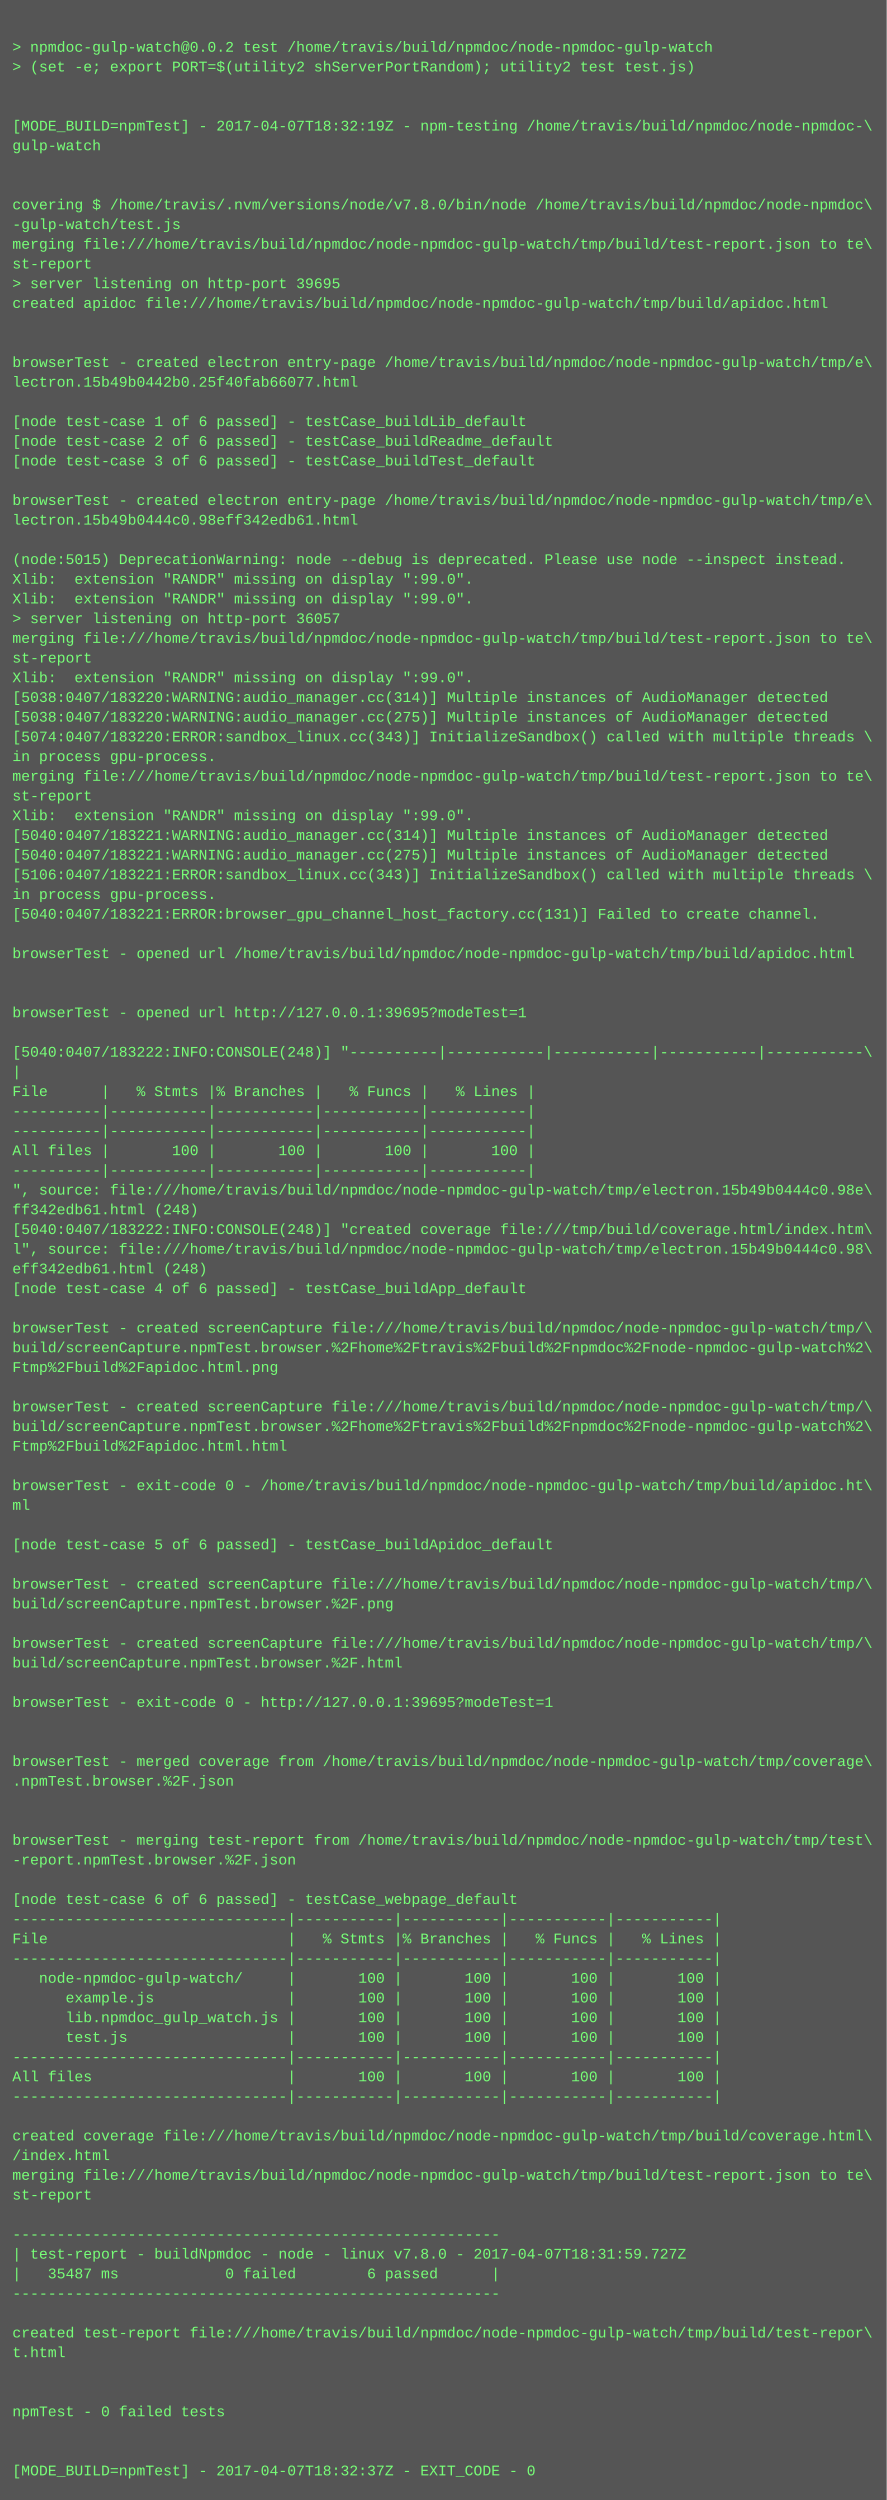
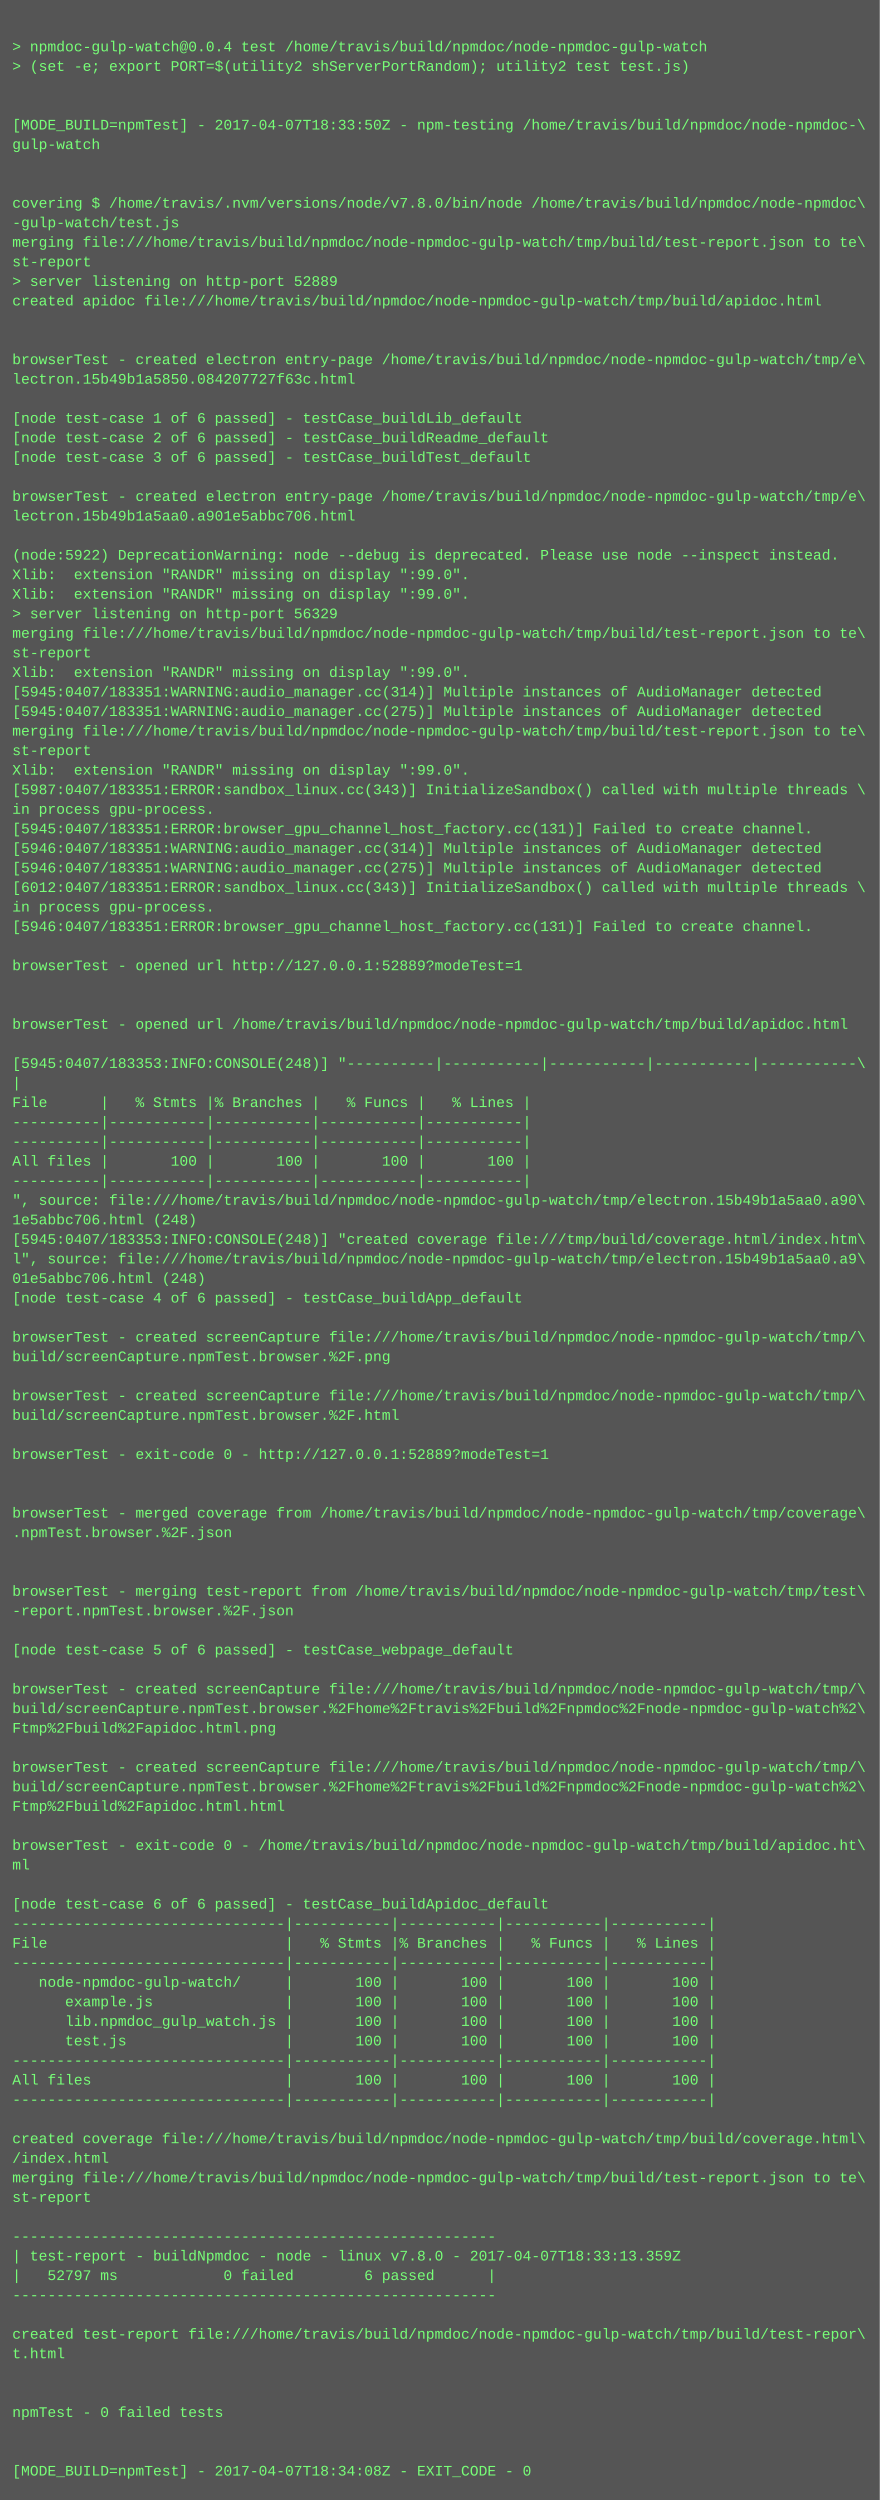
- <svg xmlns="http://www.w3.org/2000/svg" height="2030" width="720">
-   <rect height="2030" fill="#555" width="720" />
+ <svg xmlns="http://www.w3.org/2000/svg" height="2046" width="720">
+   <rect height="2046" fill="#555" width="720" />
  <text fill="#7f7" font-family="Courier New" font-size="12" xml:space="preserve">
    <tspan x="10" y="26" />
-     <tspan x="10" y="42">&gt; npmdoc-gulp-watch@0.0.2 test /home/travis/build/npmdoc/node-npmdoc-gulp-watch</tspan>
+     <tspan x="10" y="42">&gt; npmdoc-gulp-watch@0.0.4 test /home/travis/build/npmdoc/node-npmdoc-gulp-watch</tspan>
    <tspan x="10" y="58">&gt; (set -e; export PORT=$(utility2 shServerPortRandom); utility2 test test.js)</tspan>
    <tspan x="10" y="74" />
    <tspan x="10" y="90" />
-     <tspan x="10" y="106">[MODE_BUILD=npmTest] - 2017-04-07T18:32:19Z - npm-testing /home/travis/build/npmdoc/node-npmdoc-\</tspan>
+     <tspan x="10" y="106">[MODE_BUILD=npmTest] - 2017-04-07T18:33:50Z - npm-testing /home/travis/build/npmdoc/node-npmdoc-\</tspan>
    <tspan x="10" y="122">gulp-watch</tspan>
    <tspan x="10" y="138" />
    <tspan x="10" y="154" />
    <tspan x="10" y="170">covering $ /home/travis/.nvm/versions/node/v7.8.0/bin/node /home/travis/build/npmdoc/node-npmdoc\</tspan>
    <tspan x="10" y="186">-gulp-watch/test.js</tspan>
    <tspan x="10" y="202">merging file:///home/travis/build/npmdoc/node-npmdoc-gulp-watch/tmp/build/test-report.json to te\</tspan>
    <tspan x="10" y="218">st-report</tspan>
-     <tspan x="10" y="234">&gt; server listening on http-port 39695</tspan>
+     <tspan x="10" y="234">&gt; server listening on http-port 52889</tspan>
    <tspan x="10" y="250">created apidoc file:///home/travis/build/npmdoc/node-npmdoc-gulp-watch/tmp/build/apidoc.html</tspan>
    <tspan x="10" y="266" />
    <tspan x="10" y="282" />
    <tspan x="10" y="298">browserTest - created electron entry-page /home/travis/build/npmdoc/node-npmdoc-gulp-watch/tmp/e\</tspan>
-     <tspan x="10" y="314">lectron.15b49b0442b0.25f40fab66077.html</tspan>
+     <tspan x="10" y="314">lectron.15b49b1a5850.084207727f63c.html</tspan>
    <tspan x="10" y="330" />
    <tspan x="10" y="346">[node test-case 1 of 6 passed] - testCase_buildLib_default</tspan>
    <tspan x="10" y="362">[node test-case 2 of 6 passed] - testCase_buildReadme_default</tspan>
    <tspan x="10" y="378">[node test-case 3 of 6 passed] - testCase_buildTest_default</tspan>
    <tspan x="10" y="394" />
    <tspan x="10" y="410">browserTest - created electron entry-page /home/travis/build/npmdoc/node-npmdoc-gulp-watch/tmp/e\</tspan>
-     <tspan x="10" y="426">lectron.15b49b0444c0.98eff342edb61.html</tspan>
+     <tspan x="10" y="426">lectron.15b49b1a5aa0.a901e5abbc706.html</tspan>
    <tspan x="10" y="442" />
-     <tspan x="10" y="458">(node:5015) DeprecationWarning: node --debug is deprecated. Please use node --inspect instead.</tspan>
+     <tspan x="10" y="458">(node:5922) DeprecationWarning: node --debug is deprecated. Please use node --inspect instead.</tspan>
    <tspan x="10" y="474">Xlib:  extension "RANDR" missing on display ":99.0".</tspan>
    <tspan x="10" y="490">Xlib:  extension "RANDR" missing on display ":99.0".</tspan>
-     <tspan x="10" y="506">&gt; server listening on http-port 36057</tspan>
+     <tspan x="10" y="506">&gt; server listening on http-port 56329</tspan>
    <tspan x="10" y="522">merging file:///home/travis/build/npmdoc/node-npmdoc-gulp-watch/tmp/build/test-report.json to te\</tspan>
    <tspan x="10" y="538">st-report</tspan>
    <tspan x="10" y="554">Xlib:  extension "RANDR" missing on display ":99.0".</tspan>
-     <tspan x="10" y="570">[5038:0407/183220:WARNING:audio_manager.cc(314)] Multiple instances of AudioManager detected</tspan>
-     <tspan x="10" y="586">[5038:0407/183220:WARNING:audio_manager.cc(275)] Multiple instances of AudioManager detected</tspan>
-     <tspan x="10" y="602">[5074:0407/183220:ERROR:sandbox_linux.cc(343)] InitializeSandbox() called with multiple threads \</tspan>
-     <tspan x="10" y="618">in process gpu-process. </tspan>
-     <tspan x="10" y="634">merging file:///home/travis/build/npmdoc/node-npmdoc-gulp-watch/tmp/build/test-report.json to te\</tspan>
-     <tspan x="10" y="650">st-report</tspan>
-     <tspan x="10" y="666">Xlib:  extension "RANDR" missing on display ":99.0".</tspan>
-     <tspan x="10" y="682">[5040:0407/183221:WARNING:audio_manager.cc(314)] Multiple instances of AudioManager detected</tspan>
-     <tspan x="10" y="698">[5040:0407/183221:WARNING:audio_manager.cc(275)] Multiple instances of AudioManager detected</tspan>
-     <tspan x="10" y="714">[5106:0407/183221:ERROR:sandbox_linux.cc(343)] InitializeSandbox() called with multiple threads \</tspan>
-     <tspan x="10" y="730">in process gpu-process. </tspan>
-     <tspan x="10" y="746">[5040:0407/183221:ERROR:browser_gpu_channel_host_factory.cc(131)] Failed to create channel.</tspan>
-     <tspan x="10" y="762" />
-     <tspan x="10" y="778">browserTest - opened url /home/travis/build/npmdoc/node-npmdoc-gulp-watch/tmp/build/apidoc.html</tspan>
-     <tspan x="10" y="794" />
+     <tspan x="10" y="570">[5945:0407/183351:WARNING:audio_manager.cc(314)] Multiple instances of AudioManager detected</tspan>
+     <tspan x="10" y="586">[5945:0407/183351:WARNING:audio_manager.cc(275)] Multiple instances of AudioManager detected</tspan>
+     <tspan x="10" y="602">merging file:///home/travis/build/npmdoc/node-npmdoc-gulp-watch/tmp/build/test-report.json to te\</tspan>
+     <tspan x="10" y="618">st-report</tspan>
+     <tspan x="10" y="634">Xlib:  extension "RANDR" missing on display ":99.0".</tspan>
+     <tspan x="10" y="650">[5987:0407/183351:ERROR:sandbox_linux.cc(343)] InitializeSandbox() called with multiple threads \</tspan>
+     <tspan x="10" y="666">in process gpu-process. </tspan>
+     <tspan x="10" y="682">[5945:0407/183351:ERROR:browser_gpu_channel_host_factory.cc(131)] Failed to create channel.</tspan>
+     <tspan x="10" y="698">[5946:0407/183351:WARNING:audio_manager.cc(314)] Multiple instances of AudioManager detected</tspan>
+     <tspan x="10" y="714">[5946:0407/183351:WARNING:audio_manager.cc(275)] Multiple instances of AudioManager detected</tspan>
+     <tspan x="10" y="730">[6012:0407/183351:ERROR:sandbox_linux.cc(343)] InitializeSandbox() called with multiple threads \</tspan>
+     <tspan x="10" y="746">in process gpu-process. </tspan>
+     <tspan x="10" y="762">[5946:0407/183351:ERROR:browser_gpu_channel_host_factory.cc(131)] Failed to create channel.</tspan>
+     <tspan x="10" y="778" />
+     <tspan x="10" y="794">browserTest - opened url http://127.0.0.1:52889?modeTest=1</tspan>
    <tspan x="10" y="810" />
-     <tspan x="10" y="826">browserTest - opened url http://127.0.0.1:39695?modeTest=1</tspan>
-     <tspan x="10" y="842" />
-     <tspan x="10" y="858">[5040:0407/183222:INFO:CONSOLE(248)] "----------|-----------|-----------|-----------|-----------\</tspan>
-     <tspan x="10" y="874">|</tspan>
-     <tspan x="10" y="890">File      |   % Stmts |% Branches |   % Funcs |   % Lines |</tspan>
-     <tspan x="10" y="906">----------|-----------|-----------|-----------|-----------|</tspan>
+     <tspan x="10" y="826" />
+     <tspan x="10" y="842">browserTest - opened url /home/travis/build/npmdoc/node-npmdoc-gulp-watch/tmp/build/apidoc.html</tspan>
+     <tspan x="10" y="858" />
+     <tspan x="10" y="874">[5945:0407/183353:INFO:CONSOLE(248)] "----------|-----------|-----------|-----------|-----------\</tspan>
+     <tspan x="10" y="890">|</tspan>
+     <tspan x="10" y="906">File      |   % Stmts |% Branches |   % Funcs |   % Lines |</tspan>
    <tspan x="10" y="922">----------|-----------|-----------|-----------|-----------|</tspan>
-     <tspan x="10" y="938">All files |       100 |       100 |       100 |       100 |</tspan>
-     <tspan x="10" y="954">----------|-----------|-----------|-----------|-----------|</tspan>
-     <tspan x="10" y="970">", source: file:///home/travis/build/npmdoc/node-npmdoc-gulp-watch/tmp/electron.15b49b0444c0.98e\</tspan>
-     <tspan x="10" y="986">ff342edb61.html (248)</tspan>
-     <tspan x="10" y="1002">[5040:0407/183222:INFO:CONSOLE(248)] "created coverage file:///tmp/build/coverage.html/index.htm\</tspan>
-     <tspan x="10" y="1018">l", source: file:///home/travis/build/npmdoc/node-npmdoc-gulp-watch/tmp/electron.15b49b0444c0.98\</tspan>
-     <tspan x="10" y="1034">eff342edb61.html (248)</tspan>
-     <tspan x="10" y="1050">[node test-case 4 of 6 passed] - testCase_buildApp_default</tspan>
-     <tspan x="10" y="1066" />
-     <tspan x="10" y="1082">browserTest - created screenCapture file:///home/travis/build/npmdoc/node-npmdoc-gulp-watch/tmp/\</tspan>
-     <tspan x="10" y="1098">build/screenCapture.npmTest.browser.%2Fhome%2Ftravis%2Fbuild%2Fnpmdoc%2Fnode-npmdoc-gulp-watch%2\</tspan>
-     <tspan x="10" y="1114">Ftmp%2Fbuild%2Fapidoc.html.png</tspan>
+     <tspan x="10" y="938">----------|-----------|-----------|-----------|-----------|</tspan>
+     <tspan x="10" y="954">All files |       100 |       100 |       100 |       100 |</tspan>
+     <tspan x="10" y="970">----------|-----------|-----------|-----------|-----------|</tspan>
+     <tspan x="10" y="986">", source: file:///home/travis/build/npmdoc/node-npmdoc-gulp-watch/tmp/electron.15b49b1a5aa0.a90\</tspan>
+     <tspan x="10" y="1002">1e5abbc706.html (248)</tspan>
+     <tspan x="10" y="1018">[5945:0407/183353:INFO:CONSOLE(248)] "created coverage file:///tmp/build/coverage.html/index.htm\</tspan>
+     <tspan x="10" y="1034">l", source: file:///home/travis/build/npmdoc/node-npmdoc-gulp-watch/tmp/electron.15b49b1a5aa0.a9\</tspan>
+     <tspan x="10" y="1050">01e5abbc706.html (248)</tspan>
+     <tspan x="10" y="1066">[node test-case 4 of 6 passed] - testCase_buildApp_default</tspan>
+     <tspan x="10" y="1082" />
+     <tspan x="10" y="1098">browserTest - created screenCapture file:///home/travis/build/npmdoc/node-npmdoc-gulp-watch/tmp/\</tspan>
+     <tspan x="10" y="1114">build/screenCapture.npmTest.browser.%2F.png</tspan>
    <tspan x="10" y="1130" />
    <tspan x="10" y="1146">browserTest - created screenCapture file:///home/travis/build/npmdoc/node-npmdoc-gulp-watch/tmp/\</tspan>
-     <tspan x="10" y="1162">build/screenCapture.npmTest.browser.%2Fhome%2Ftravis%2Fbuild%2Fnpmdoc%2Fnode-npmdoc-gulp-watch%2\</tspan>
-     <tspan x="10" y="1178">Ftmp%2Fbuild%2Fapidoc.html.html</tspan>
-     <tspan x="10" y="1194" />
-     <tspan x="10" y="1210">browserTest - exit-code 0 - /home/travis/build/npmdoc/node-npmdoc-gulp-watch/tmp/build/apidoc.ht\</tspan>
-     <tspan x="10" y="1226">ml</tspan>
-     <tspan x="10" y="1242" />
-     <tspan x="10" y="1258">[node test-case 5 of 6 passed] - testCase_buildApidoc_default</tspan>
+     <tspan x="10" y="1162">build/screenCapture.npmTest.browser.%2F.html</tspan>
+     <tspan x="10" y="1178" />
+     <tspan x="10" y="1194">browserTest - exit-code 0 - http://127.0.0.1:52889?modeTest=1</tspan>
+     <tspan x="10" y="1210" />
+     <tspan x="10" y="1226" />
+     <tspan x="10" y="1242">browserTest - merged coverage from /home/travis/build/npmdoc/node-npmdoc-gulp-watch/tmp/coverage\</tspan>
+     <tspan x="10" y="1258">.npmTest.browser.%2F.json</tspan>
    <tspan x="10" y="1274" />
-     <tspan x="10" y="1290">browserTest - created screenCapture file:///home/travis/build/npmdoc/node-npmdoc-gulp-watch/tmp/\</tspan>
-     <tspan x="10" y="1306">build/screenCapture.npmTest.browser.%2F.png</tspan>
-     <tspan x="10" y="1322" />
-     <tspan x="10" y="1338">browserTest - created screenCapture file:///home/travis/build/npmdoc/node-npmdoc-gulp-watch/tmp/\</tspan>
-     <tspan x="10" y="1354">build/screenCapture.npmTest.browser.%2F.html</tspan>
+     <tspan x="10" y="1290" />
+     <tspan x="10" y="1306">browserTest - merging test-report from /home/travis/build/npmdoc/node-npmdoc-gulp-watch/tmp/test\</tspan>
+     <tspan x="10" y="1322">-report.npmTest.browser.%2F.json</tspan>
+     <tspan x="10" y="1338" />
+     <tspan x="10" y="1354">[node test-case 5 of 6 passed] - testCase_webpage_default</tspan>
    <tspan x="10" y="1370" />
-     <tspan x="10" y="1386">browserTest - exit-code 0 - http://127.0.0.1:39695?modeTest=1</tspan>
-     <tspan x="10" y="1402" />
-     <tspan x="10" y="1418" />
-     <tspan x="10" y="1434">browserTest - merged coverage from /home/travis/build/npmdoc/node-npmdoc-gulp-watch/tmp/coverage\</tspan>
-     <tspan x="10" y="1450">.npmTest.browser.%2F.json</tspan>
-     <tspan x="10" y="1466" />
-     <tspan x="10" y="1482" />
-     <tspan x="10" y="1498">browserTest - merging test-report from /home/travis/build/npmdoc/node-npmdoc-gulp-watch/tmp/test\</tspan>
-     <tspan x="10" y="1514">-report.npmTest.browser.%2F.json</tspan>
-     <tspan x="10" y="1530" />
-     <tspan x="10" y="1546">[node test-case 6 of 6 passed] - testCase_webpage_default</tspan>
-     <tspan x="10" y="1562">-------------------------------|-----------|-----------|-----------|-----------|</tspan>
-     <tspan x="10" y="1578">File                           |   % Stmts |% Branches |   % Funcs |   % Lines |</tspan>
-     <tspan x="10" y="1594">-------------------------------|-----------|-----------|-----------|-----------|</tspan>
-     <tspan x="10" y="1610">   node-npmdoc-gulp-watch/     |       100 |       100 |       100 |       100 |</tspan>
-     <tspan x="10" y="1626">      example.js               |       100 |       100 |       100 |       100 |</tspan>
-     <tspan x="10" y="1642">      lib.npmdoc_gulp_watch.js |       100 |       100 |       100 |       100 |</tspan>
-     <tspan x="10" y="1658">      test.js                  |       100 |       100 |       100 |       100 |</tspan>
-     <tspan x="10" y="1674">-------------------------------|-----------|-----------|-----------|-----------|</tspan>
-     <tspan x="10" y="1690">All files                      |       100 |       100 |       100 |       100 |</tspan>
-     <tspan x="10" y="1706">-------------------------------|-----------|-----------|-----------|-----------|</tspan>
-     <tspan x="10" y="1722" />
-     <tspan x="10" y="1738">created coverage file:///home/travis/build/npmdoc/node-npmdoc-gulp-watch/tmp/build/coverage.html\</tspan>
-     <tspan x="10" y="1754">/index.html</tspan>
-     <tspan x="10" y="1770">merging file:///home/travis/build/npmdoc/node-npmdoc-gulp-watch/tmp/build/test-report.json to te\</tspan>
-     <tspan x="10" y="1786">st-report</tspan>
-     <tspan x="10" y="1802" />
-     <tspan x="10" y="1818">-------------------------------------------------------</tspan>
-     <tspan x="10" y="1834">| test-report - buildNpmdoc - node - linux v7.8.0 - 2017-04-07T18:31:59.727Z</tspan>
-     <tspan x="10" y="1850">|   35487 ms            0 failed        6 passed      |</tspan>
-     <tspan x="10" y="1866">-------------------------------------------------------</tspan>
-     <tspan x="10" y="1882" />
-     <tspan x="10" y="1898">created test-report file:///home/travis/build/npmdoc/node-npmdoc-gulp-watch/tmp/build/test-repor\</tspan>
-     <tspan x="10" y="1914">t.html</tspan>
-     <tspan x="10" y="1930" />
+     <tspan x="10" y="1386">browserTest - created screenCapture file:///home/travis/build/npmdoc/node-npmdoc-gulp-watch/tmp/\</tspan>
+     <tspan x="10" y="1402">build/screenCapture.npmTest.browser.%2Fhome%2Ftravis%2Fbuild%2Fnpmdoc%2Fnode-npmdoc-gulp-watch%2\</tspan>
+     <tspan x="10" y="1418">Ftmp%2Fbuild%2Fapidoc.html.png</tspan>
+     <tspan x="10" y="1434" />
+     <tspan x="10" y="1450">browserTest - created screenCapture file:///home/travis/build/npmdoc/node-npmdoc-gulp-watch/tmp/\</tspan>
+     <tspan x="10" y="1466">build/screenCapture.npmTest.browser.%2Fhome%2Ftravis%2Fbuild%2Fnpmdoc%2Fnode-npmdoc-gulp-watch%2\</tspan>
+     <tspan x="10" y="1482">Ftmp%2Fbuild%2Fapidoc.html.html</tspan>
+     <tspan x="10" y="1498" />
+     <tspan x="10" y="1514">browserTest - exit-code 0 - /home/travis/build/npmdoc/node-npmdoc-gulp-watch/tmp/build/apidoc.ht\</tspan>
+     <tspan x="10" y="1530">ml</tspan>
+     <tspan x="10" y="1546" />
+     <tspan x="10" y="1562">[node test-case 6 of 6 passed] - testCase_buildApidoc_default</tspan>
+     <tspan x="10" y="1578">-------------------------------|-----------|-----------|-----------|-----------|</tspan>
+     <tspan x="10" y="1594">File                           |   % Stmts |% Branches |   % Funcs |   % Lines |</tspan>
+     <tspan x="10" y="1610">-------------------------------|-----------|-----------|-----------|-----------|</tspan>
+     <tspan x="10" y="1626">   node-npmdoc-gulp-watch/     |       100 |       100 |       100 |       100 |</tspan>
+     <tspan x="10" y="1642">      example.js               |       100 |       100 |       100 |       100 |</tspan>
+     <tspan x="10" y="1658">      lib.npmdoc_gulp_watch.js |       100 |       100 |       100 |       100 |</tspan>
+     <tspan x="10" y="1674">      test.js                  |       100 |       100 |       100 |       100 |</tspan>
+     <tspan x="10" y="1690">-------------------------------|-----------|-----------|-----------|-----------|</tspan>
+     <tspan x="10" y="1706">All files                      |       100 |       100 |       100 |       100 |</tspan>
+     <tspan x="10" y="1722">-------------------------------|-----------|-----------|-----------|-----------|</tspan>
+     <tspan x="10" y="1738" />
+     <tspan x="10" y="1754">created coverage file:///home/travis/build/npmdoc/node-npmdoc-gulp-watch/tmp/build/coverage.html\</tspan>
+     <tspan x="10" y="1770">/index.html</tspan>
+     <tspan x="10" y="1786">merging file:///home/travis/build/npmdoc/node-npmdoc-gulp-watch/tmp/build/test-report.json to te\</tspan>
+     <tspan x="10" y="1802">st-report</tspan>
+     <tspan x="10" y="1818" />
+     <tspan x="10" y="1834">-------------------------------------------------------</tspan>
+     <tspan x="10" y="1850">| test-report - buildNpmdoc - node - linux v7.8.0 - 2017-04-07T18:33:13.359Z</tspan>
+     <tspan x="10" y="1866">|   52797 ms            0 failed        6 passed      |</tspan>
+     <tspan x="10" y="1882">-------------------------------------------------------</tspan>
+     <tspan x="10" y="1898" />
+     <tspan x="10" y="1914">created test-report file:///home/travis/build/npmdoc/node-npmdoc-gulp-watch/tmp/build/test-repor\</tspan>
+     <tspan x="10" y="1930">t.html</tspan>
    <tspan x="10" y="1946" />
-     <tspan x="10" y="1962">npmTest - 0 failed tests</tspan>
-     <tspan x="10" y="1978" />
+     <tspan x="10" y="1962" />
+     <tspan x="10" y="1978">npmTest - 0 failed tests</tspan>
    <tspan x="10" y="1994" />
-     <tspan x="10" y="2010">[MODE_BUILD=npmTest] - 2017-04-07T18:32:37Z - EXIT_CODE - 0</tspan>
+     <tspan x="10" y="2010" />
+     <tspan x="10" y="2026">[MODE_BUILD=npmTest] - 2017-04-07T18:34:08Z - EXIT_CODE - 0</tspan>
  </text>
</svg>
